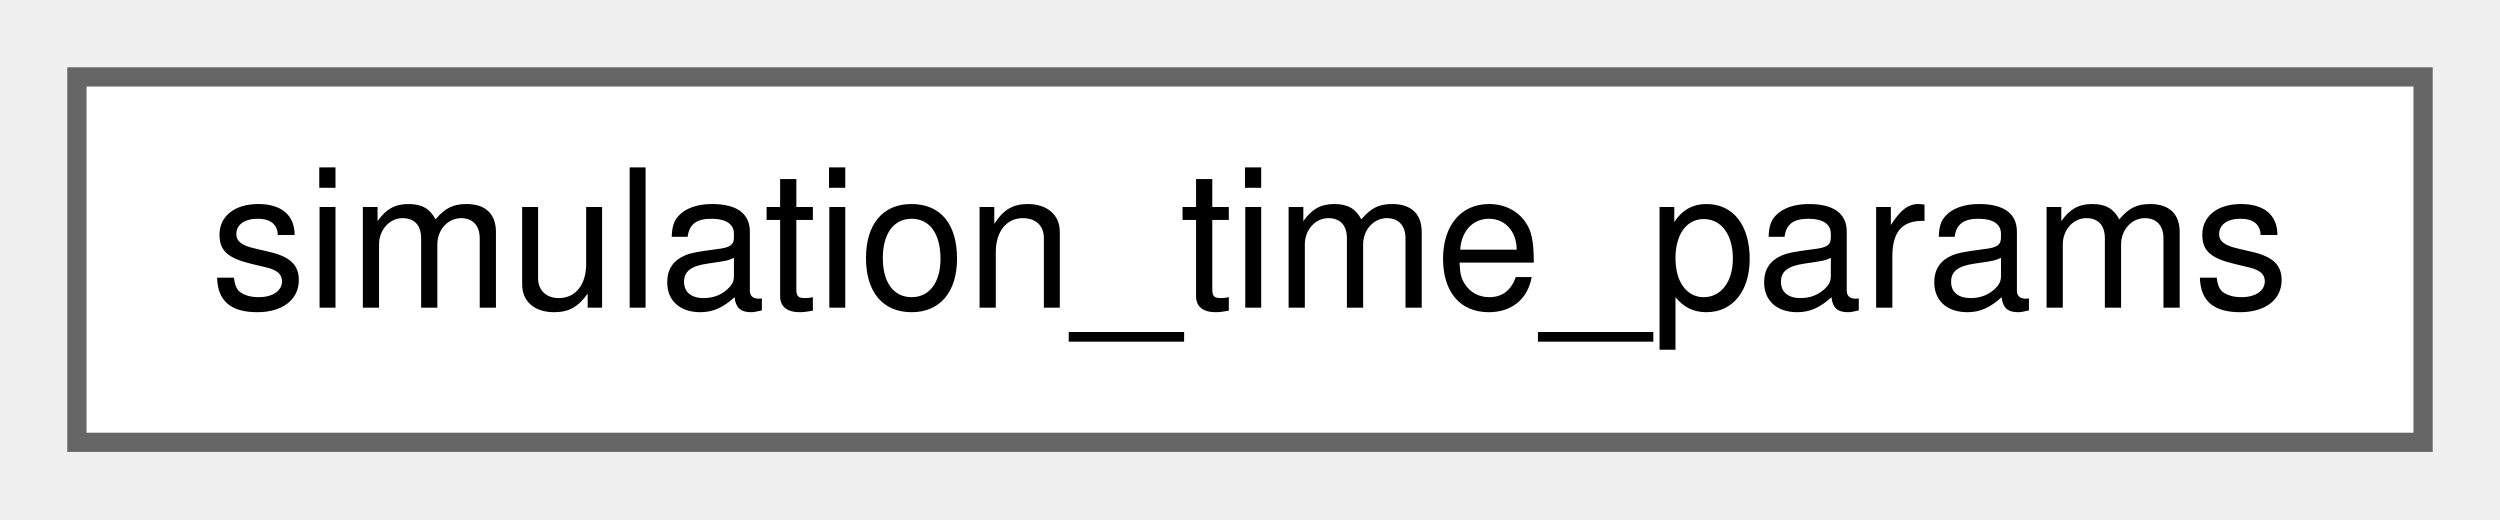
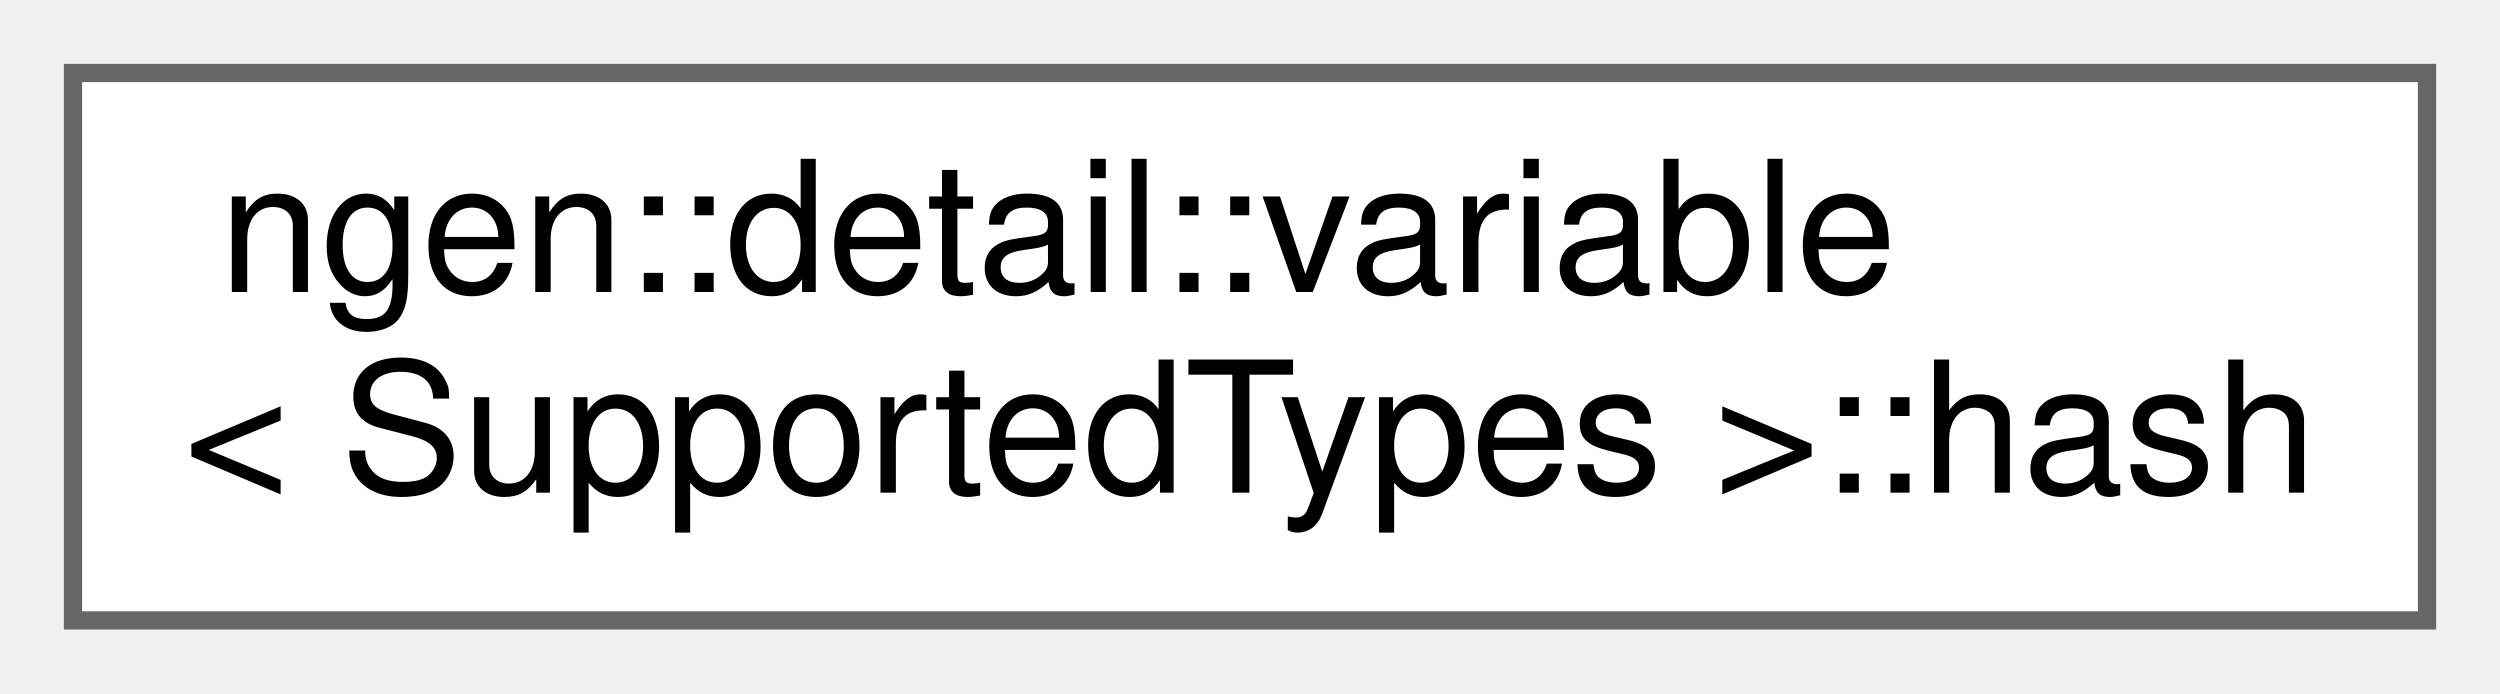
- <svg xmlns="http://www.w3.org/2000/svg" xmlns:xlink="http://www.w3.org/1999/xlink" width="130pt" height="27pt" viewBox="0.00 0.00 130.00 27.00">
-   <g id="graph0" class="graph" transform="scale(1 1) rotate(0) translate(4 23)">
+ <svg xmlns="http://www.w3.org/2000/svg" xmlns:xlink="http://www.w3.org/1999/xlink" width="137pt" height="38pt" viewBox="0.00 0.00 137.00 38.00">
+   <g id="graph0" class="graph" transform="scale(1 1) rotate(0) translate(4 34)">
    <g id="node1" class="node">
      <g id="a_node1">
-         <a xlink:href="structsimulation__time__params.html" target="_top" xlink:title="simulation_time_params providing configuration information for simulation time period.">
-           <polygon fill="white" stroke="#666666" points="122,-19 0,-19 0,0 122,0 122,-19" />
-           <text text-anchor="middle" x="61" y="-7" font-family="Helvetica,sans-Serif" font-size="10.00">simulation_time_params</text>
+         <a xlink:href="structngen_1_1detail_1_1variable_1_1hash.html" target="_top" xlink:title=" ">
+           <polygon fill="white" stroke="#666666" points="129,-30 0,-30 0,0 129,0 129,-30" />
+           <text text-anchor="start" x="8" y="-18" font-family="Helvetica,sans-Serif" font-size="10.00">ngen::detail::variable</text>
+           <text text-anchor="middle" x="64.5" y="-7" font-family="Helvetica,sans-Serif" font-size="10.00">&lt; SupportedTypes &gt;::hash</text>
        </a>
      </g>
    </g>
  </g>
</svg>
